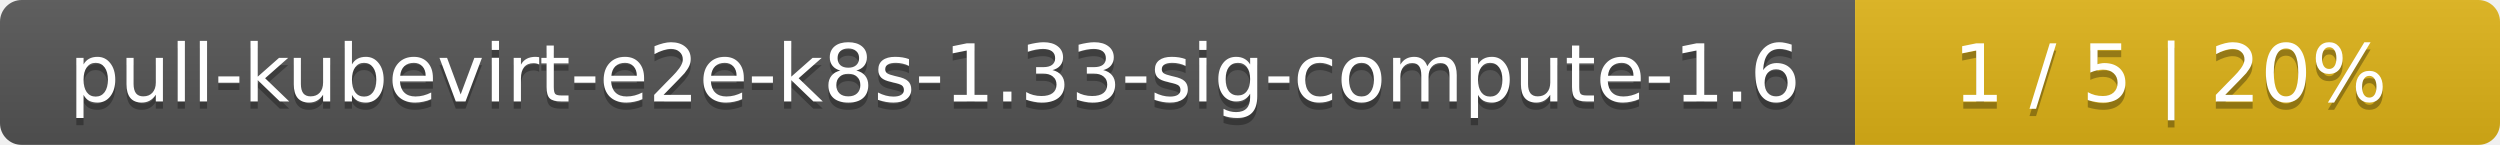
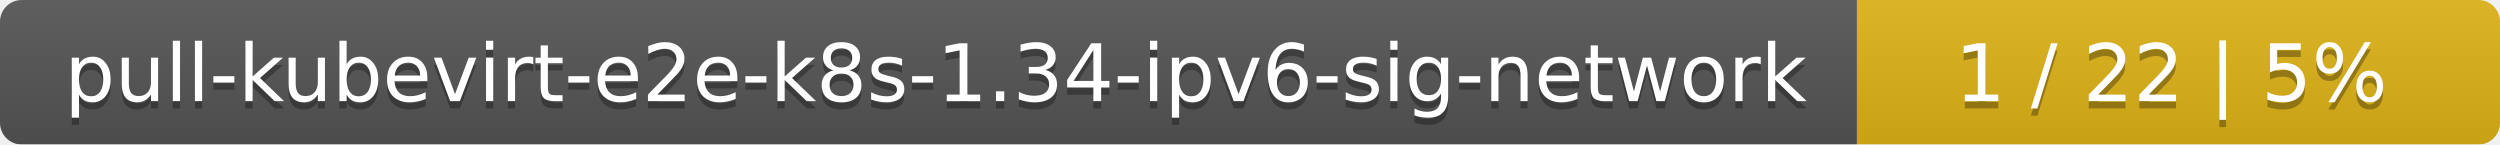
- <svg xmlns="http://www.w3.org/2000/svg" width="345" height="20">
+ <svg xmlns="http://www.w3.org/2000/svg" width="346" height="20">
  <linearGradient id="smooth" x2="0" y2="100%">
    <stop offset="0" stop-color="#bbb" stop-opacity=".1" />
    <stop offset="1" stop-opacity=".1" />
  </linearGradient>
  <mask id="round">
-     <rect width="345" height="20" rx="3" fill="#fff" />
+     <rect width="346" height="20" rx="3" fill="#fff" />
  </mask>
  <g mask="url(#round)">
-     <rect width="256" height="20" fill="#555" />
-     <rect x="256" width="89" height="20" fill="#dfb317" />
-     <rect width="345" height="20" fill="url(#smooth)" />
+     <rect width="257" height="20" fill="#555" />
+     <rect x="257" width="89" height="20" fill="#dfb317" />
+     <rect width="346" height="20" fill="url(#smooth)" />
  </g>
  <g fill="#fff" text-anchor="middle" font-family="DejaVu Sans,Verdana,Geneva,sans-serif" font-size="11">
-     <text x="129" y="15" fill="#010101" fill-opacity=".3">pull-kubevirt-e2e-k8s-1.33-sig-compute-1.6</text>
-     <text x="129" y="14">pull-kubevirt-e2e-k8s-1.33-sig-compute-1.6</text>
-     <text x="299.5" y="15" fill="#010101" fill-opacity=".3">1 / 5    |    20%</text>
-     <text x="299.5" y="14">1 / 5    |    20%</text>
+     <text x="129.5" y="15" fill="#010101" fill-opacity=".3">pull-kubevirt-e2e-k8s-1.34-ipv6-sig-network</text>
+     <text x="129.5" y="14">pull-kubevirt-e2e-k8s-1.34-ipv6-sig-network</text>
+     <text x="300.5" y="15" fill="#010101" fill-opacity=".3">1 / 22    |    5%</text>
+     <text x="300.5" y="14">1 / 22    |    5%</text>
  </g>
</svg>
